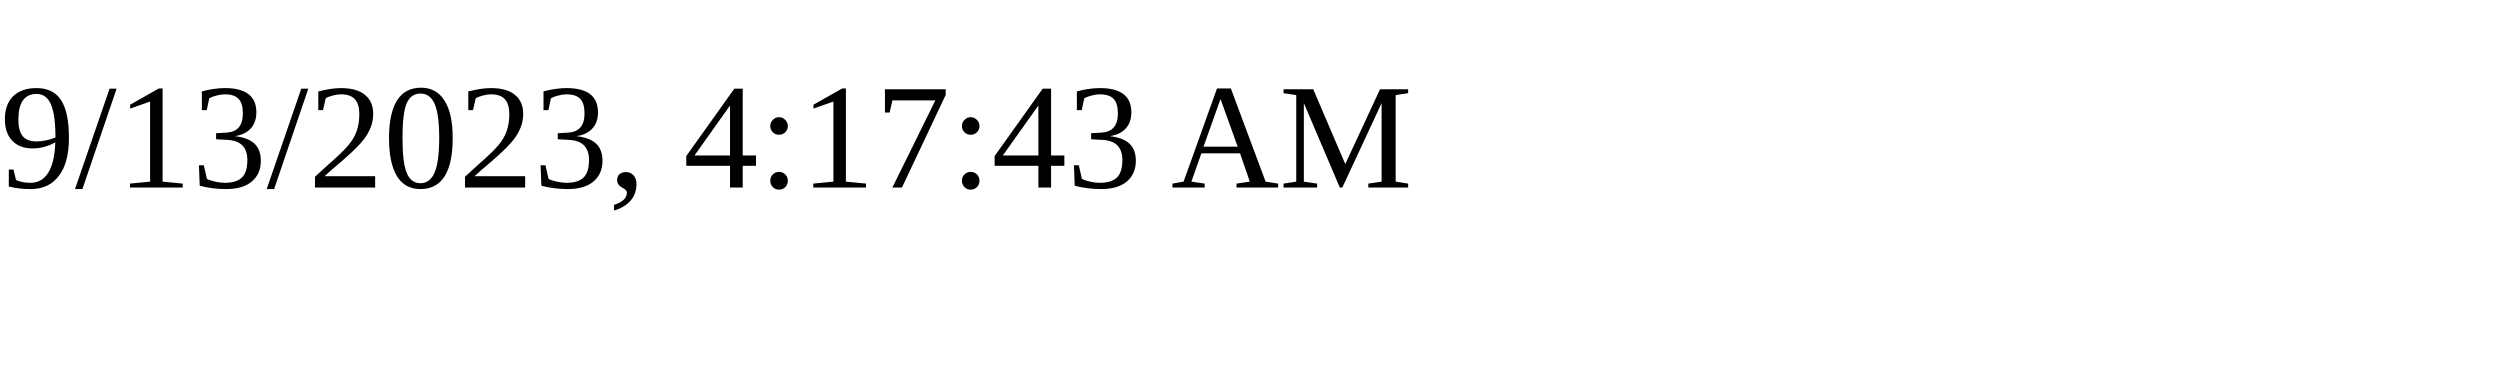
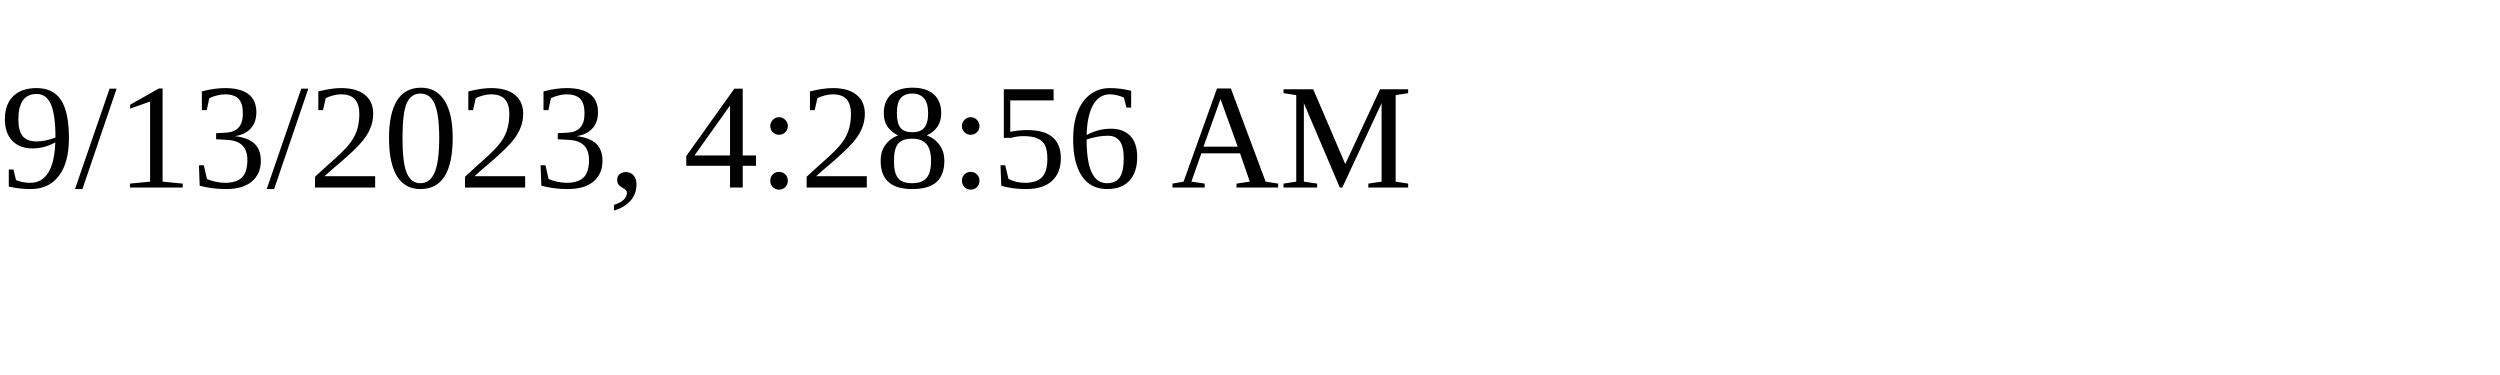
<svg xmlns="http://www.w3.org/2000/svg" height="30" width="200">
-   <text x="0" y="15">9/13/2023, 4:17:43 AM</text>
+   <text x="0" y="15">9/13/2023, 4:28:56 AM</text>
</svg>
